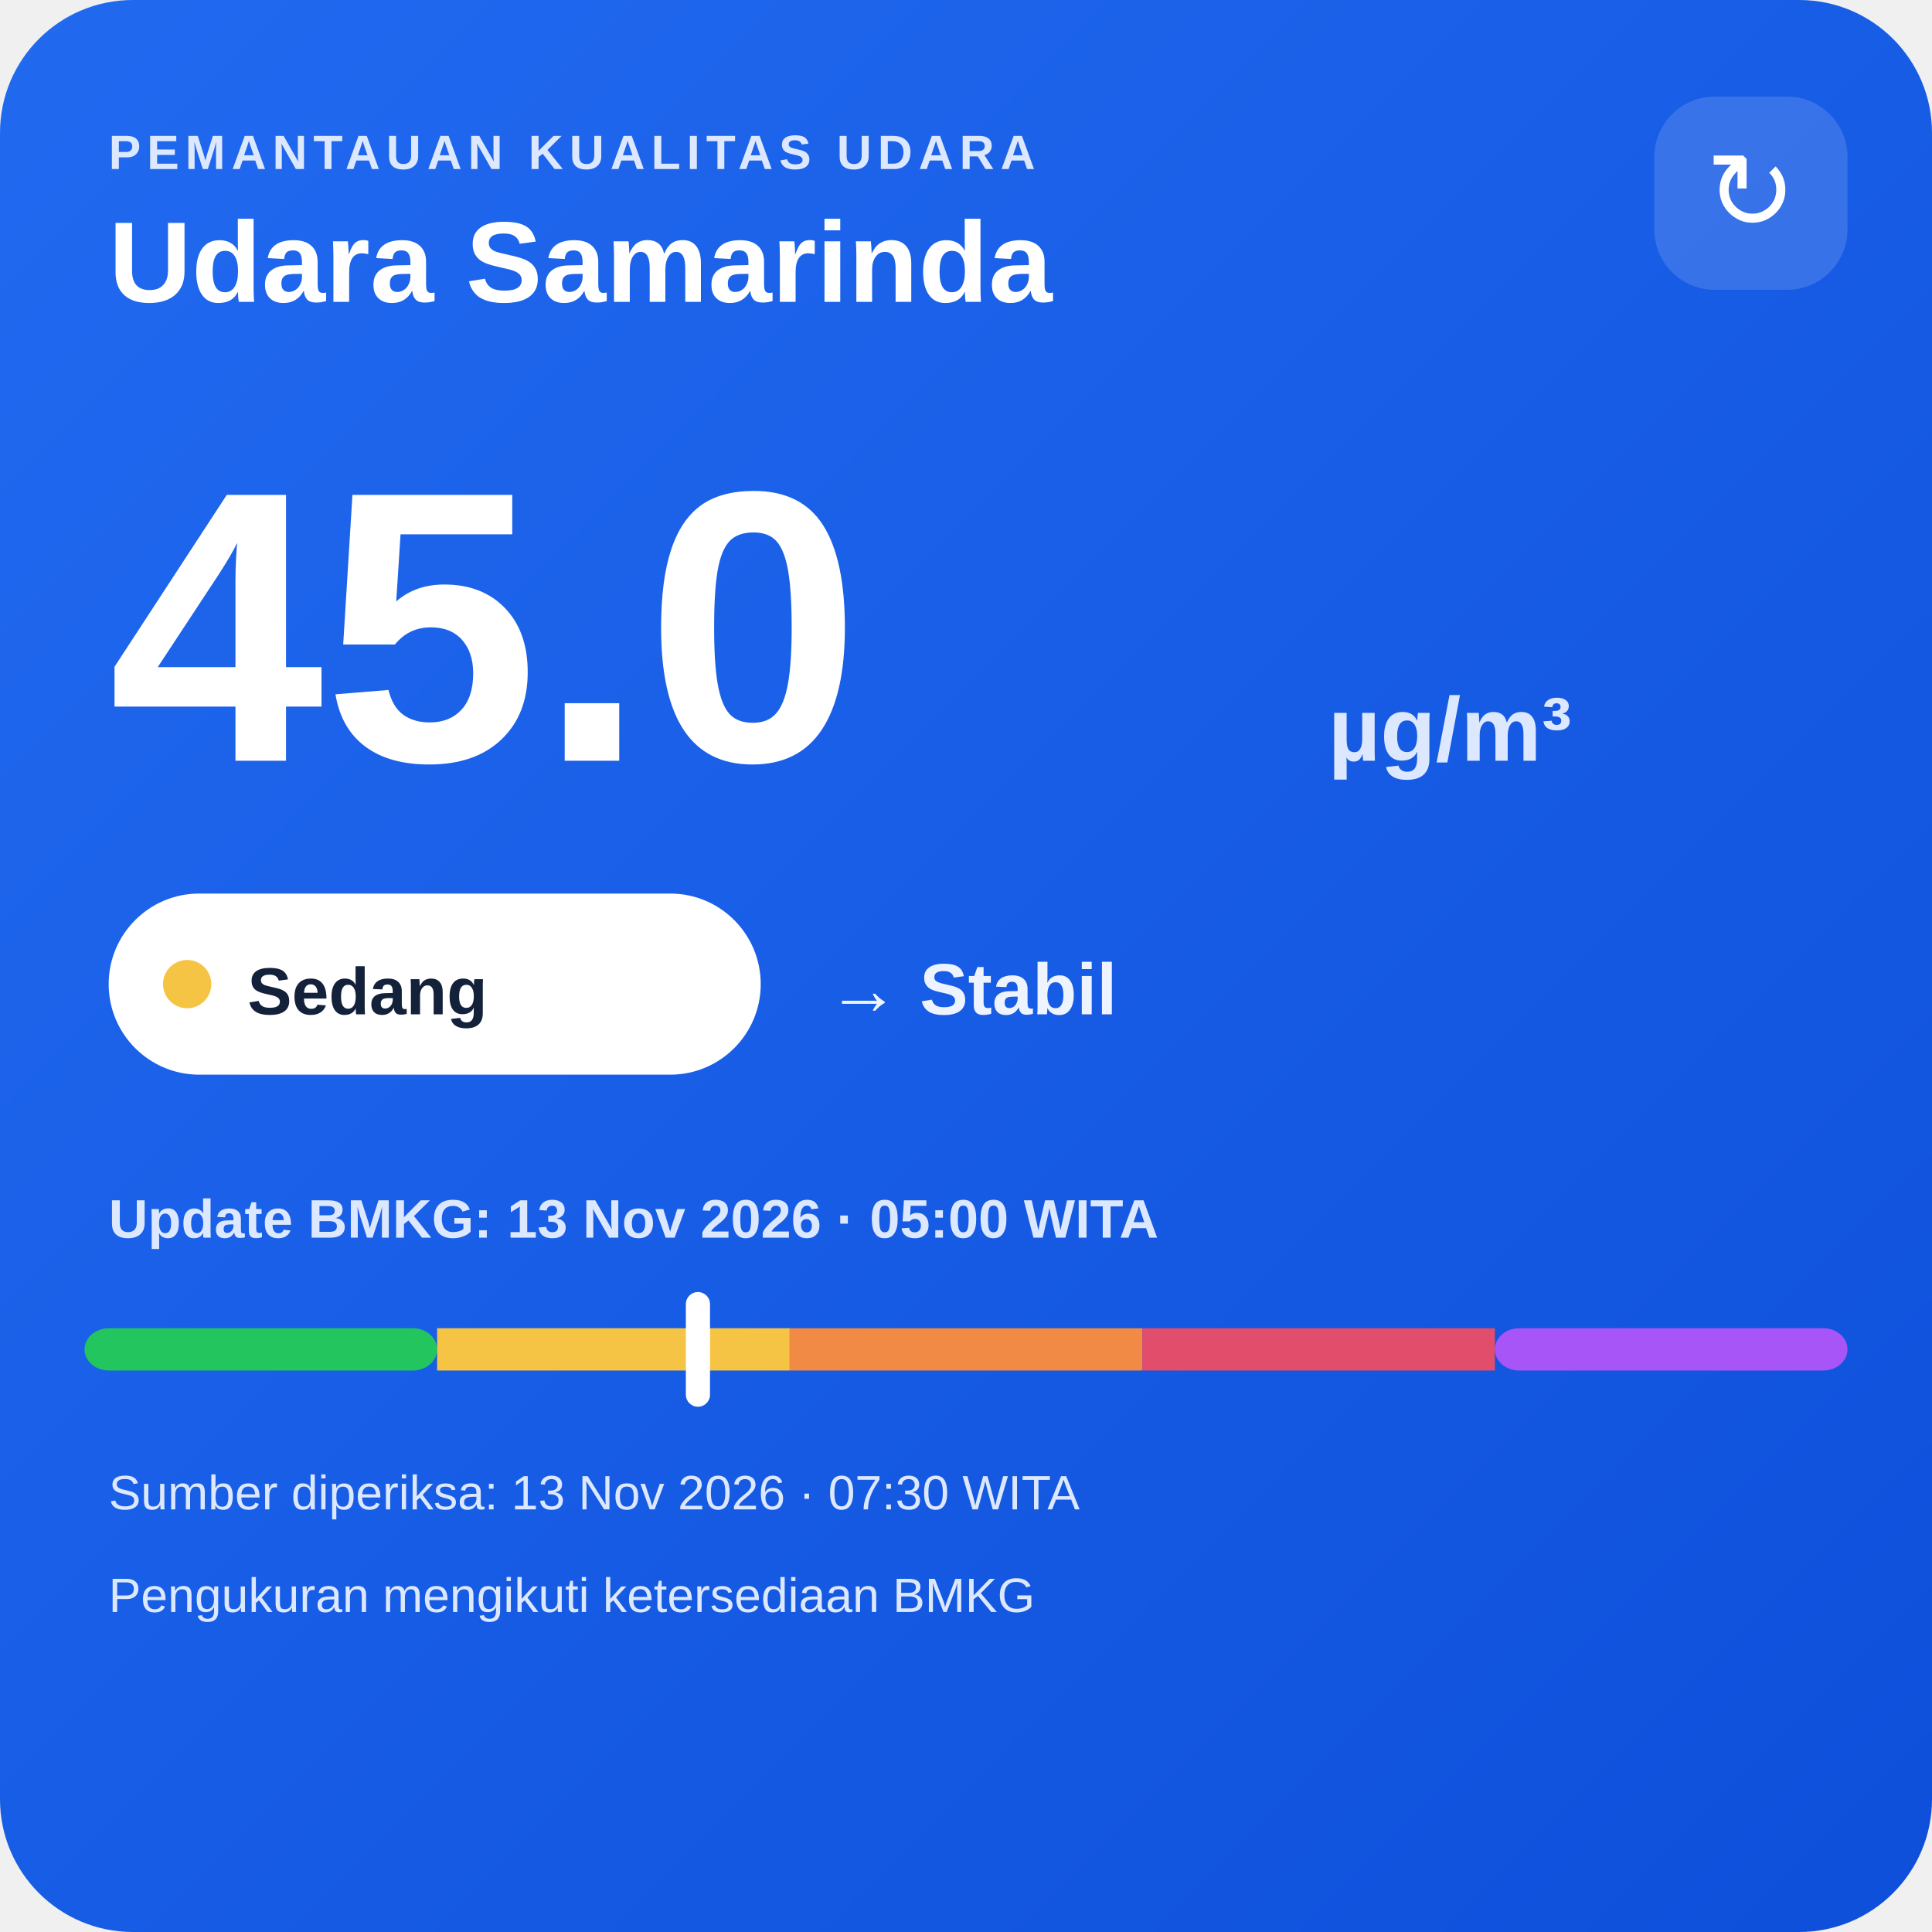
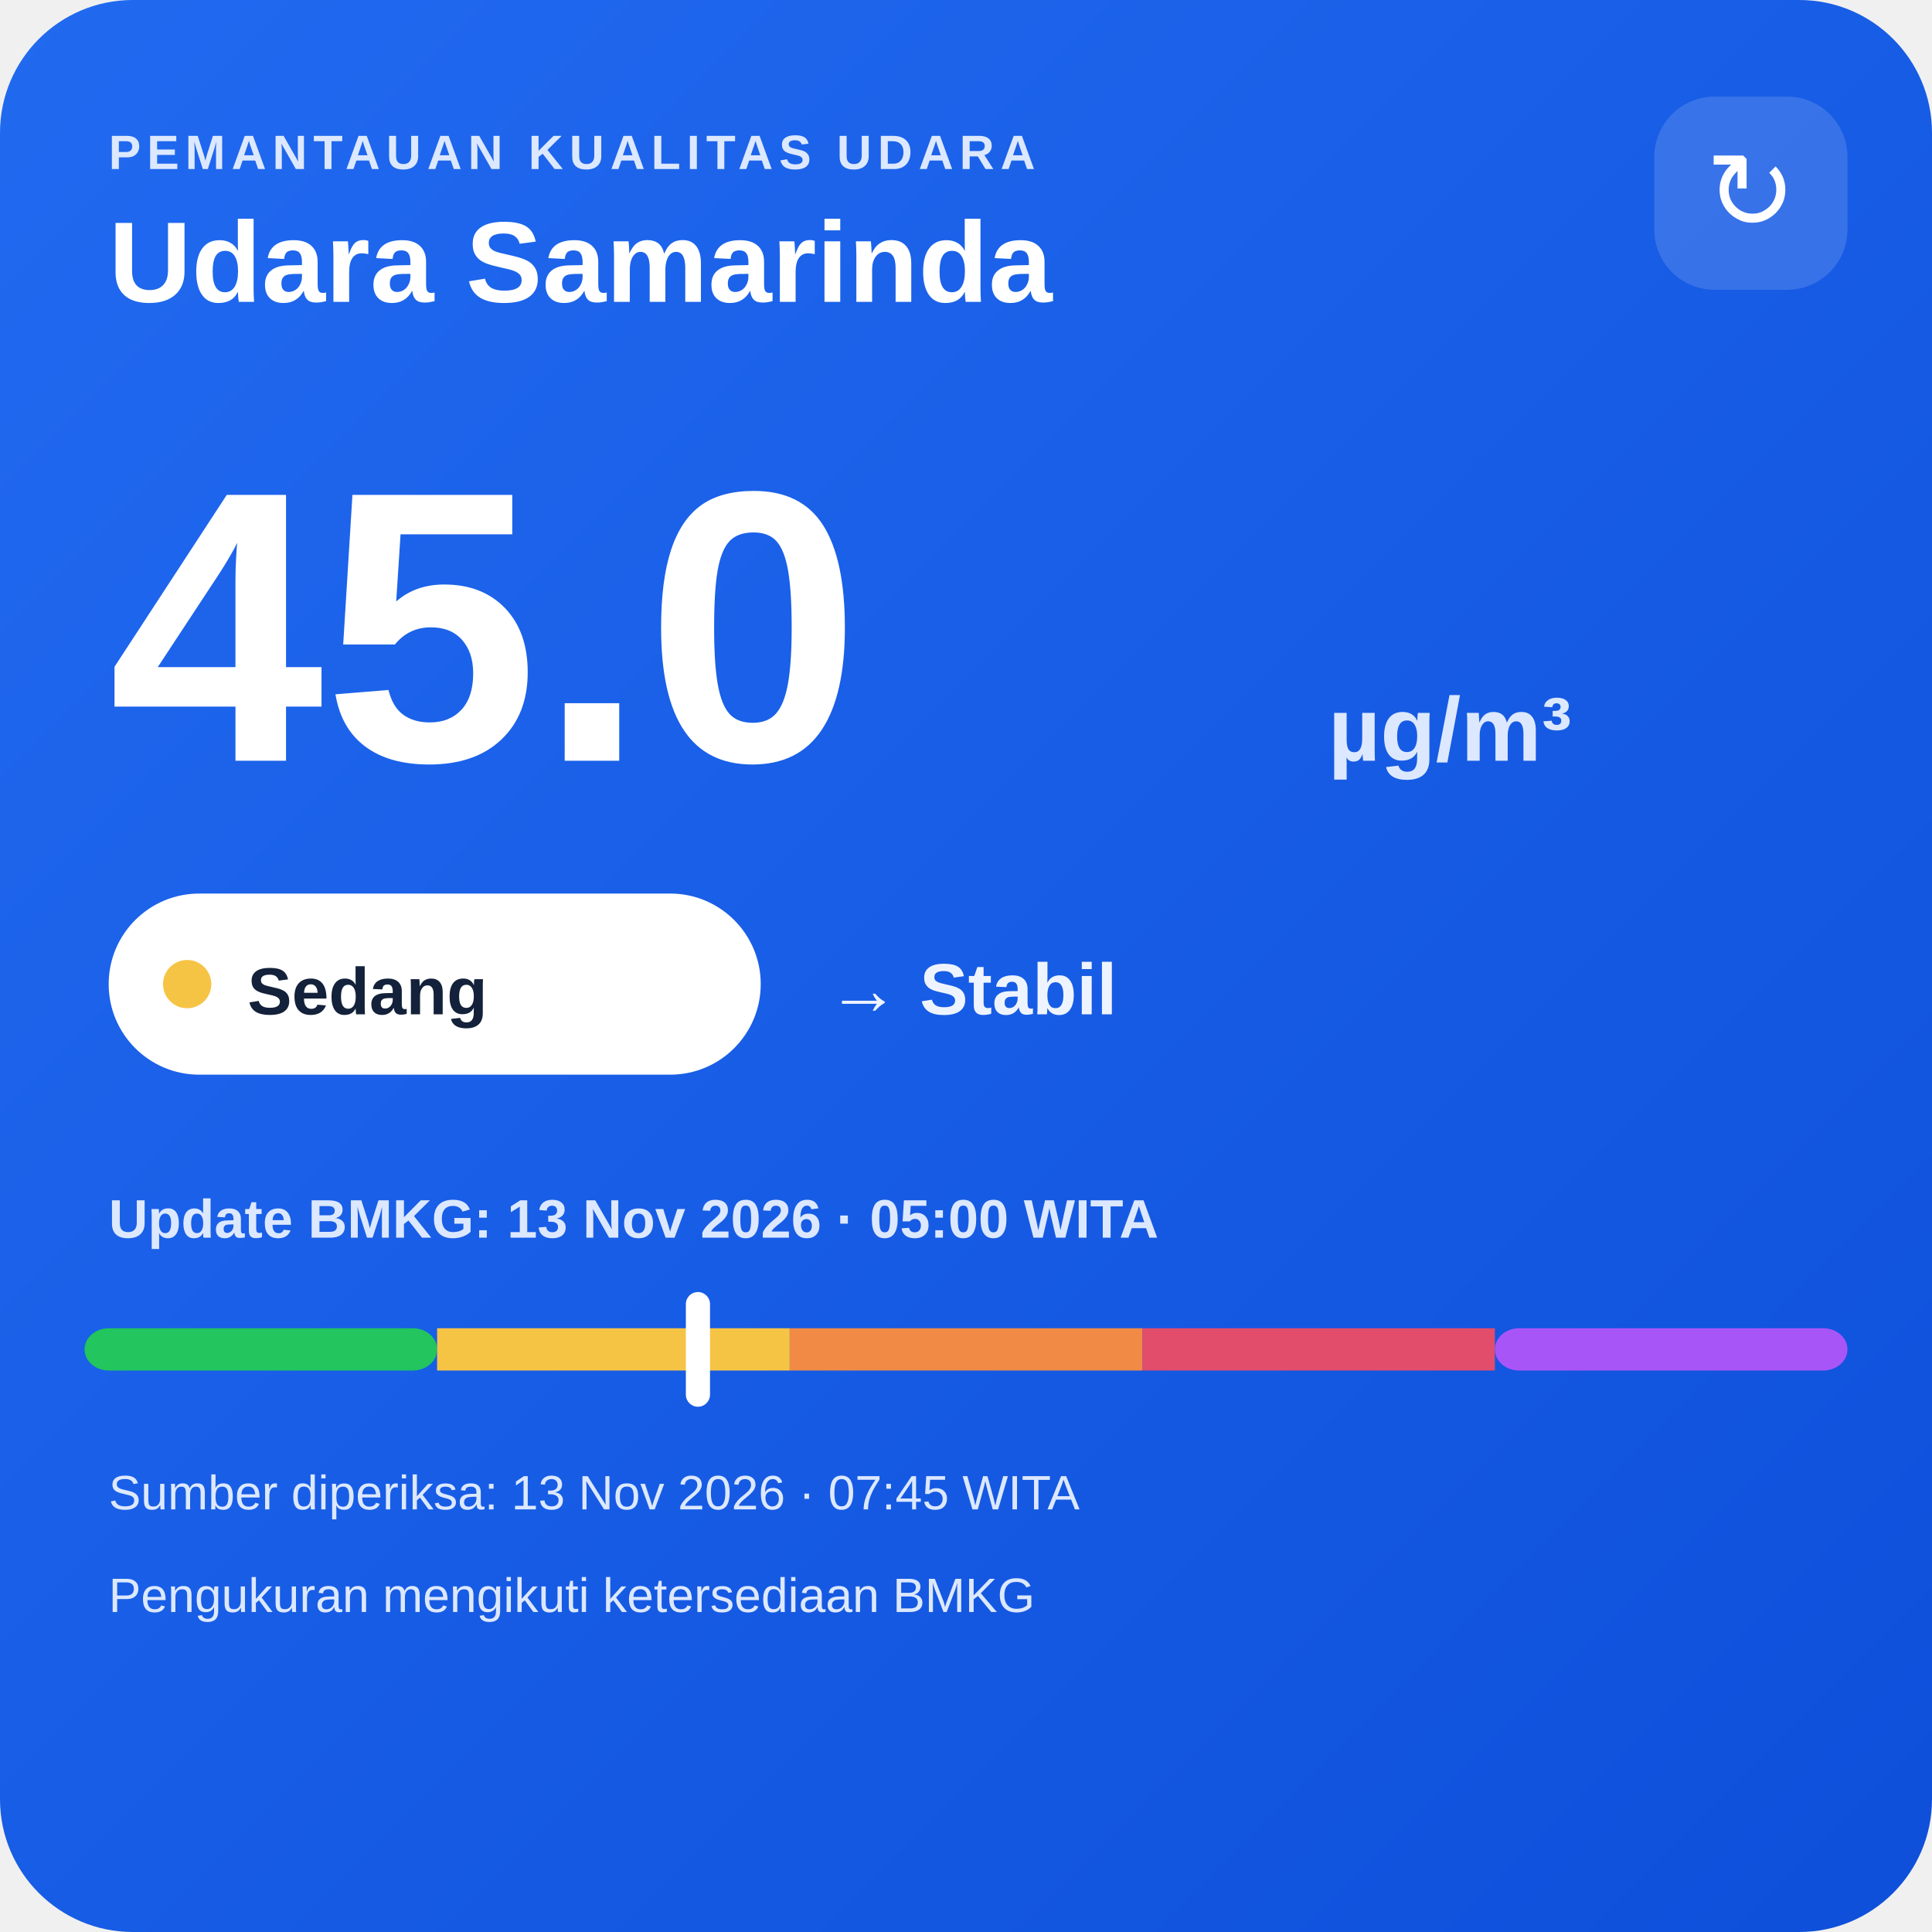
<svg xmlns="http://www.w3.org/2000/svg" width="320" height="320" viewBox="0 0 320 320">
  <defs>
    <linearGradient id="bg" x1="0" y1="0" x2="1" y2="1">
      <stop offset="0" stop-color="#216af0" />
      <stop offset="1" stop-color="#0e4fda" />
    </linearGradient>
  </defs>
  <rect width="320" height="320" rx="22" fill="url(#bg)" />
  <text x="18" y="28" fill="#dce8ff" font-family="Arial,sans-serif" font-size="8" font-weight="700" letter-spacing="1">PEMANTAUAN KUALITAS UDARA</text>
  <text x="18" y="50" fill="#ffffff" font-family="Arial,sans-serif" font-size="19" font-weight="700">Udara Samarinda</text>
  <rect x="274" y="16" width="32" height="32" rx="10" fill="#ffffff" fill-opacity=".14" />
  <text x="290" y="38" text-anchor="middle" fill="#ffffff" font-family="Arial,sans-serif" font-size="18">↻</text>
  <text x="18" y="126" fill="#ffffff" font-family="Arial,sans-serif" font-size="64" font-weight="800">45.0</text>
  <text x="220" y="126" fill="#dce8ff" font-family="Arial,sans-serif" font-size="15" font-weight="700">µg/m³</text>
  <rect x="18" y="148" width="108" height="30" rx="15" fill="#ffffff" />
  <circle cx="31" cy="163" r="4" fill="#f6c445" />
  <text x="41" y="168" fill="#13213a" font-family="Arial,sans-serif" font-size="11" font-weight="700">Sedang</text>
  <text x="137" y="168" fill="#eef4ff" font-family="Arial,sans-serif" font-size="12" font-weight="700">→ Stabil</text>
  <text x="18" y="205" fill="#dce8ff" font-family="Arial,sans-serif" font-size="9" font-weight="700">Update BMKG: 13 Nov 2026 · 05:00 WITA</text>
  <rect x="14" y="220" width="58.4" height="7" rx="4" fill="#22c55e" />
  <rect x="72.4" y="220" width="58.4" height="7" fill="#f6c445" />
  <rect x="130.8" y="220" width="58.4" height="7" fill="#f08a45" />
  <rect x="189.2" y="220" width="58.4" height="7" fill="#e24d6b" />
  <rect x="247.6" y="220" width="58.4" height="7" rx="4" fill="#a855f7" />
  <rect x="113.6" y="214" width="4" height="19" rx="2" fill="#ffffff" />
-   <text x="18" y="250" fill="#dce8ff" font-family="Arial,sans-serif" font-size="8">Sumber diperiksa: 13 Nov 2026 · 07:30 WITA</text>
+   <text x="18" y="250" fill="#dce8ff" font-family="Arial,sans-serif" font-size="8">Sumber diperiksa: 13 Nov 2026 · 07:45 WITA</text>
  <text x="18" y="267" fill="#dce8ff" font-family="Arial,sans-serif" font-size="8">Pengukuran mengikuti ketersediaan BMKG</text>
</svg>
